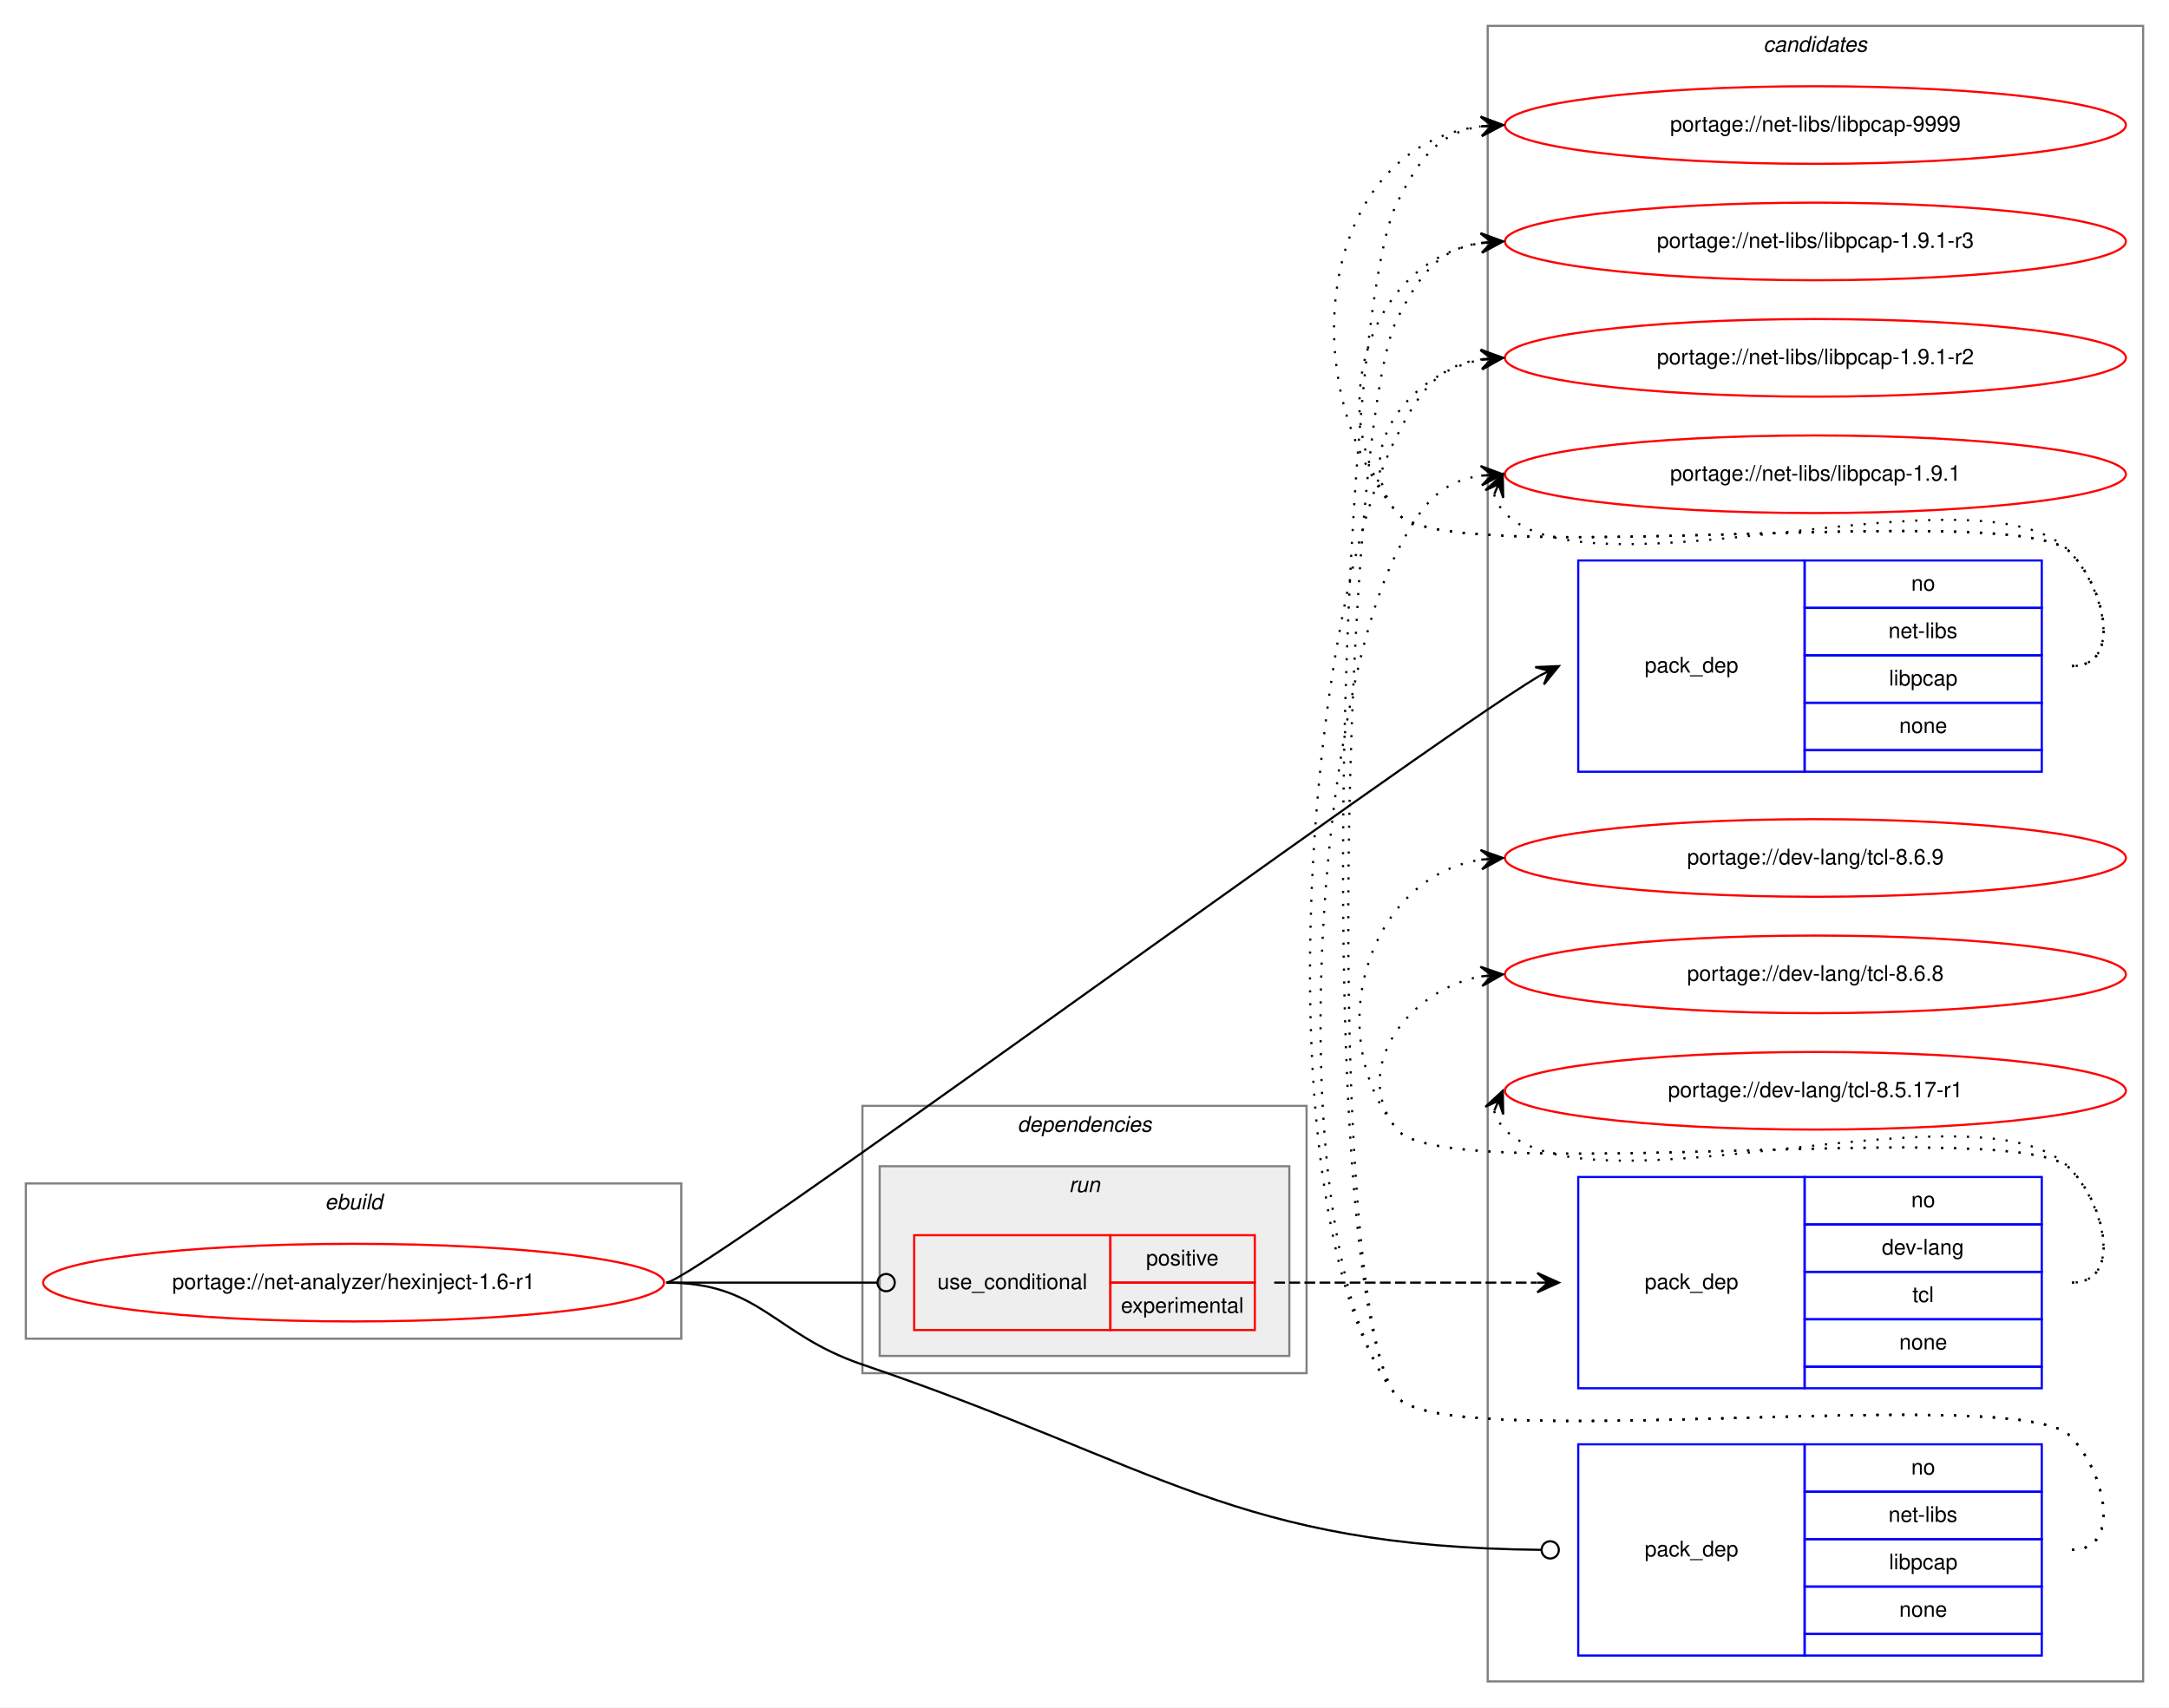
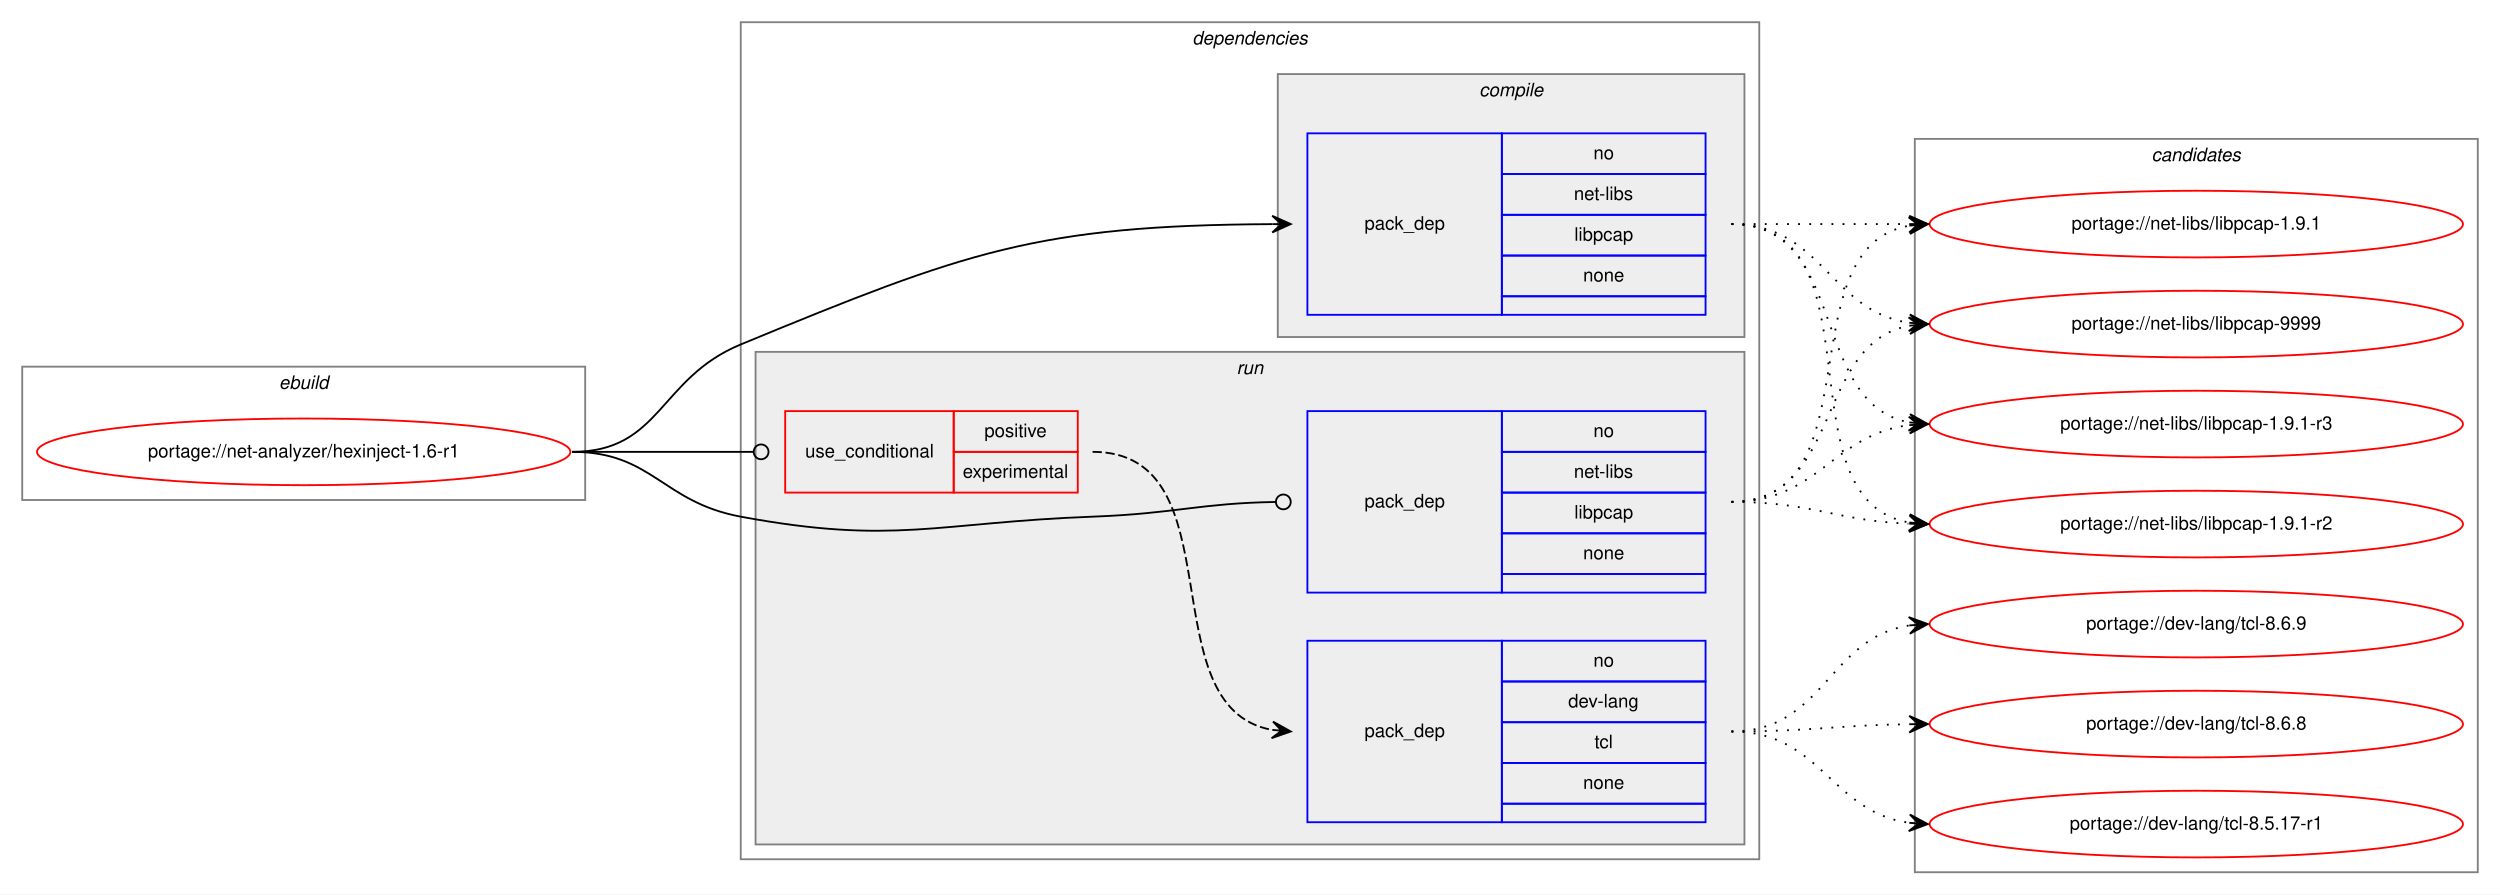
- <svg xmlns="http://www.w3.org/2000/svg" xmlns:xlink="http://www.w3.org/1999/xlink" width="1006pt" height="792pt" viewBox="0.00 0.00 1006.00 792.00">
-   <g id="graph0" class="graph" transform="scale(1 1) rotate(0) translate(4 788)">
-     <polygon fill="white" stroke="transparent" points="-4,4 -4,-788 1002,-788 1002,4 -4,4" />
-     <g id="clust10" class="cluster">
-       <polygon fill="none" stroke="gray" points="686,-8 686,-776 990,-776 990,-8 686,-8" />
-       <text text-anchor="start" x="813.82" y="-764" font-family="Helvetica,sans-Serif" font-style="italic" font-size="10.00">candidates</text>
-     </g>
+ <svg xmlns="http://www.w3.org/2000/svg" xmlns:xlink="http://www.w3.org/1999/xlink" width="1350pt" height="483pt" viewBox="0.00 0.00 1350.00 483.00">
+   <g id="graph0" class="graph" transform="scale(1 1) rotate(0) translate(4 479)">
+     <polygon fill="white" stroke="transparent" points="-4,4 -4,-479 1346,-479 1346,4 -4,4" />
    <g id="clust1" class="cluster">
-       <polygon fill="none" stroke="gray" points="8,-167 8,-239 312,-239 312,-167 8,-167" />
-       <text text-anchor="start" x="146.66" y="-227" font-family="Helvetica,sans-Serif" font-style="italic" font-size="10.00">ebuild</text>
+       <polygon fill="none" stroke="gray" points="8,-209 8,-281 312,-281 312,-209 8,-209" />
+       <text text-anchor="start" x="146.66" y="-269" font-family="Helvetica,sans-Serif" font-style="italic" font-size="10.00">ebuild</text>
    </g>
    <g id="clust2" class="cluster">
-       <polygon fill="none" stroke="gray" points="396,-151 396,-275 602,-275 602,-151 396,-151" />
-       <text text-anchor="start" x="467.88" y="-263" font-family="Helvetica,sans-Serif" font-style="italic" font-size="10.00">dependencies</text>
+       <polygon fill="none" stroke="gray" points="396,-15 396,-467 946,-467 946,-15 396,-15" />
+       <text text-anchor="start" x="639.88" y="-455" font-family="Helvetica,sans-Serif" font-style="italic" font-size="10.00">dependencies</text>
+     </g>
+     <g id="clust3" class="cluster">
+       <polygon fill="#eeeeee" stroke="gray" points="686,-297 686,-439 938,-439 938,-297 686,-297" />
+       <text text-anchor="start" x="794.78" y="-427" font-family="Helvetica,sans-Serif" font-style="italic" font-size="10.00">compile</text>
    </g>
    <g id="clust6" class="cluster">
-       <polygon fill="#eeeeee" stroke="gray" points="404,-159 404,-247 594,-247 594,-159 404,-159" />
-       <text text-anchor="start" x="491.78" y="-235" font-family="Helvetica,sans-Serif" font-style="italic" font-size="10.00">run</text>
+       <polygon fill="#eeeeee" stroke="gray" points="404,-23 404,-289 938,-289 938,-23 404,-23" />
+       <text text-anchor="start" x="663.78" y="-277" font-family="Helvetica,sans-Serif" font-style="italic" font-size="10.00">run</text>
+     </g>
+     <g id="clust10" class="cluster">
+       <polygon fill="none" stroke="gray" points="1030,-8 1030,-404 1334,-404 1334,-8 1030,-8" />
+       <text text-anchor="start" x="1157.82" y="-392" font-family="Helvetica,sans-Serif" font-style="italic" font-size="10.00">candidates</text>
    </g>
    <g id="node1" class="node">
      <g id="a_node1">
        <a xlink:href="../net-analyzer/hexinject-1.6-r1.svg" xlink:title="portage://net-analyzer/hexinject-1.6-r1">
-           <ellipse fill="none" stroke="red" cx="160" cy="-193" rx="144" ry="18" />
-           <text text-anchor="middle" x="160" y="-190" font-family="Helvetica,sans-Serif" font-size="10.00">portage://net-analyzer/hexinject-1.6-r1</text>
+           <ellipse fill="none" stroke="red" cx="160" cy="-235" rx="144" ry="18" />
+           <text text-anchor="middle" x="160" y="-232" font-family="Helvetica,sans-Serif" font-size="10.00">portage://net-analyzer/hexinject-1.6-r1</text>
        </a>
      </g>
    </g>
    <g id="node2" class="node">
-       <polygon fill="none" stroke="blue" points="728,-430 728,-528 833,-528 833,-430 728,-430" />
-       <text text-anchor="start" x="758.82" y="-476" font-family="Helvetica,sans-Serif" font-size="10.00">pack_dep</text>
-       <polygon fill="none" stroke="blue" points="833,-506 833,-528 943,-528 943,-506 833,-506" />
-       <text text-anchor="start" x="882.44" y="-514" font-family="Helvetica,sans-Serif" font-size="10.00">no</text>
-       <polygon fill="none" stroke="blue" points="833,-484 833,-506 943,-506 943,-484 833,-484" />
-       <text text-anchor="start" x="871.89" y="-492" font-family="Helvetica,sans-Serif" font-size="10.00">net-libs</text>
-       <polygon fill="none" stroke="blue" points="833,-462 833,-484 943,-484 943,-462 833,-462" />
-       <text text-anchor="start" x="872.16" y="-470" font-family="Helvetica,sans-Serif" font-size="10.00">libpcap</text>
-       <polygon fill="none" stroke="blue" points="833,-440 833,-462 943,-462 943,-440 833,-440" />
-       <text text-anchor="start" x="876.88" y="-448" font-family="Helvetica,sans-Serif" font-size="10.00">none</text>
-       <polygon fill="none" stroke="blue" points="833,-430 833,-440 943,-440 943,-430 833,-430" />
+       <polygon fill="none" stroke="blue" points="702,-309 702,-407 807,-407 807,-309 702,-309" />
+       <text text-anchor="start" x="732.82" y="-355" font-family="Helvetica,sans-Serif" font-size="10.00">pack_dep</text>
+       <polygon fill="none" stroke="blue" points="807,-385 807,-407 917,-407 917,-385 807,-385" />
+       <text text-anchor="start" x="856.44" y="-393" font-family="Helvetica,sans-Serif" font-size="10.00">no</text>
+       <polygon fill="none" stroke="blue" points="807,-363 807,-385 917,-385 917,-363 807,-363" />
+       <text text-anchor="start" x="845.89" y="-371" font-family="Helvetica,sans-Serif" font-size="10.00">net-libs</text>
+       <polygon fill="none" stroke="blue" points="807,-341 807,-363 917,-363 917,-341 807,-341" />
+       <text text-anchor="start" x="846.16" y="-349" font-family="Helvetica,sans-Serif" font-size="10.00">libpcap</text>
+       <polygon fill="none" stroke="blue" points="807,-319 807,-341 917,-341 917,-319 807,-319" />
+       <text text-anchor="start" x="850.88" y="-327" font-family="Helvetica,sans-Serif" font-size="10.00">none</text>
+       <polygon fill="none" stroke="blue" points="807,-309 807,-319 917,-319 917,-309 807,-309" />
    </g>
    <g id="edge1" class="edge">
-       <path fill="none" stroke="black" d="M305,-193C317.94,-193 649.77,-438.12 710.04,-474.51" />
-       <polygon fill="black" stroke="black" points="719,-479 708.04,-478.54 714.53,-476.76 710.06,-474.52 710.06,-474.52 710.06,-474.52 714.53,-476.76 712.08,-470.49 719,-479 719,-479" />
+       <path fill="none" stroke="black" d="M305,-235C352.96,-235 351.67,-274.7 396,-293 517.73,-343.24 555.94,-357.29 682.89,-357.97" />
+       <polygon fill="black" stroke="black" points="693,-358 682.99,-362.47 688,-357.99 683,-357.97 683,-357.97 683,-357.97 688,-357.99 683.01,-353.47 693,-358 693,-358" />
    </g>
    <g id="node3" class="node">
-       <polygon fill="none" stroke="red" points="420,-171 420,-215 511,-215 511,-171 420,-171" />
-       <text text-anchor="start" x="430.77" y="-190" font-family="Helvetica,sans-Serif" font-size="10.00">use_conditional</text>
-       <polygon fill="none" stroke="red" points="511,-193 511,-215 578,-215 578,-193 511,-193" />
-       <text text-anchor="start" x="527.55" y="-201" font-family="Helvetica,sans-Serif" font-size="10.00">positive</text>
-       <polygon fill="none" stroke="red" points="511,-171 511,-193 578,-193 578,-171 511,-171" />
-       <text text-anchor="start" x="515.89" y="-179" font-family="Helvetica,sans-Serif" font-size="10.00">experimental</text>
+       <polygon fill="none" stroke="red" points="420,-213 420,-257 511,-257 511,-213 420,-213" />
+       <text text-anchor="start" x="430.77" y="-232" font-family="Helvetica,sans-Serif" font-size="10.00">use_conditional</text>
+       <polygon fill="none" stroke="red" points="511,-235 511,-257 578,-257 578,-235 511,-235" />
+       <text text-anchor="start" x="527.55" y="-243" font-family="Helvetica,sans-Serif" font-size="10.00">positive</text>
+       <polygon fill="none" stroke="red" points="511,-213 511,-235 578,-235 578,-213 511,-213" />
+       <text text-anchor="start" x="515.89" y="-221" font-family="Helvetica,sans-Serif" font-size="10.00">experimental</text>
    </g>
    <g id="edge3" class="edge">
-       <path fill="none" stroke="black" d="M305,-193C349.26,-193 362.33,-193 402.82,-193" />
-       <ellipse fill="none" stroke="black" cx="407" cy="-193" rx="4" ry="4" />
+       <path fill="none" stroke="black" d="M305,-235C349.26,-235 362.33,-235 402.82,-235" />
+       <ellipse fill="none" stroke="black" cx="407" cy="-235" rx="4" ry="4" />
    </g>
    <g id="node5" class="node">
-       <polygon fill="none" stroke="blue" points="728,-20 728,-118 833,-118 833,-20 728,-20" />
-       <text text-anchor="start" x="758.82" y="-66" font-family="Helvetica,sans-Serif" font-size="10.00">pack_dep</text>
-       <polygon fill="none" stroke="blue" points="833,-96 833,-118 943,-118 943,-96 833,-96" />
-       <text text-anchor="start" x="882.44" y="-104" font-family="Helvetica,sans-Serif" font-size="10.00">no</text>
-       <polygon fill="none" stroke="blue" points="833,-74 833,-96 943,-96 943,-74 833,-74" />
-       <text text-anchor="start" x="871.89" y="-82" font-family="Helvetica,sans-Serif" font-size="10.00">net-libs</text>
-       <polygon fill="none" stroke="blue" points="833,-52 833,-74 943,-74 943,-52 833,-52" />
-       <text text-anchor="start" x="872.16" y="-60" font-family="Helvetica,sans-Serif" font-size="10.00">libpcap</text>
-       <polygon fill="none" stroke="blue" points="833,-30 833,-52 943,-52 943,-30 833,-30" />
-       <text text-anchor="start" x="876.88" y="-38" font-family="Helvetica,sans-Serif" font-size="10.00">none</text>
-       <polygon fill="none" stroke="blue" points="833,-20 833,-30 943,-30 943,-20 833,-20" />
+       <polygon fill="none" stroke="blue" points="702,-159 702,-257 807,-257 807,-159 702,-159" />
+       <text text-anchor="start" x="732.82" y="-205" font-family="Helvetica,sans-Serif" font-size="10.00">pack_dep</text>
+       <polygon fill="none" stroke="blue" points="807,-235 807,-257 917,-257 917,-235 807,-235" />
+       <text text-anchor="start" x="856.44" y="-243" font-family="Helvetica,sans-Serif" font-size="10.00">no</text>
+       <polygon fill="none" stroke="blue" points="807,-213 807,-235 917,-235 917,-213 807,-213" />
+       <text text-anchor="start" x="845.89" y="-221" font-family="Helvetica,sans-Serif" font-size="10.00">net-libs</text>
+       <polygon fill="none" stroke="blue" points="807,-191 807,-213 917,-213 917,-191 807,-191" />
+       <text text-anchor="start" x="846.16" y="-199" font-family="Helvetica,sans-Serif" font-size="10.00">libpcap</text>
+       <polygon fill="none" stroke="blue" points="807,-169 807,-191 917,-191 917,-169 807,-169" />
+       <text text-anchor="start" x="850.88" y="-177" font-family="Helvetica,sans-Serif" font-size="10.00">none</text>
+       <polygon fill="none" stroke="blue" points="807,-159 807,-169 917,-169 917,-159 807,-159" />
    </g>
    <g id="edge4" class="edge">
-       <path fill="none" stroke="black" d="M305,-193C348.83,-193 354.51,-169.12 396,-155 534.03,-108.04 569.15,-70.42 710.85,-69.04" />
-       <ellipse fill="none" stroke="black" cx="715" cy="-69.02" rx="4" ry="4" />
+       <path fill="none" stroke="black" d="M305,-235C348.33,-235 353.4,-207.91 396,-200 479.03,-184.58 501.61,-196.85 586,-200 630.86,-201.67 643.82,-207.29 684.97,-207.94" />
+       <ellipse fill="none" stroke="black" cx="689" cy="-207.97" rx="4" ry="4" />
    </g>
    <g id="node6" class="node">
      <g id="a_node6">
        <a xlink:href="../net-libs/libpcap-9999.svg" xlink:title="portage://net-libs/libpcap-9999">
-           <ellipse fill="none" stroke="red" cx="838" cy="-730" rx="144" ry="18" />
-           <text text-anchor="middle" x="838" y="-727" font-family="Helvetica,sans-Serif" font-size="10.00">portage://net-libs/libpcap-9999</text>
+           <ellipse fill="none" stroke="red" cx="1182" cy="-304" rx="144" ry="18" />
+           <text text-anchor="middle" x="1182" y="-301" font-family="Helvetica,sans-Serif" font-size="10.00">portage://net-libs/libpcap-9999</text>
        </a>
      </g>
    </g>
    <g id="edge5" class="edge">
-       <path fill="none" stroke="black" stroke-dasharray="1,5" d="M957,-479C980.56,-479 972.54,-515.22 956,-532 931.62,-556.73 665.83,-523 644,-550 594.12,-611.71 608.65,-720.17 682.67,-729.37" />
-       <polygon fill="black" stroke="black" points="693,-730 682.75,-733.89 688.01,-729.7 683.02,-729.39 683.02,-729.39 683.02,-729.39 688.01,-729.7 683.29,-724.9 693,-730 693,-730" />
+       <path fill="none" stroke="black" stroke-dasharray="1,5" d="M931,-358C980.26,-358 983.85,-311.13 1026.86,-304.72" />
+       <polygon fill="black" stroke="black" points="1037,-304 1027.35,-309.2 1032.01,-304.36 1027.03,-304.71 1027.03,-304.71 1027.03,-304.71 1032.01,-304.36 1026.71,-300.22 1037,-304 1037,-304" />
    </g>
    <g id="node7" class="node">
      <g id="a_node7">
        <a xlink:href="../net-libs/libpcap-1.9.1-r3.svg" xlink:title="portage://net-libs/libpcap-1.9.1-r3">
-           <ellipse fill="none" stroke="red" cx="838" cy="-676" rx="144" ry="18" />
-           <text text-anchor="middle" x="838" y="-673" font-family="Helvetica,sans-Serif" font-size="10.00">portage://net-libs/libpcap-1.9.1-r3</text>
+           <ellipse fill="none" stroke="red" cx="1182" cy="-250" rx="144" ry="18" />
+           <text text-anchor="middle" x="1182" y="-247" font-family="Helvetica,sans-Serif" font-size="10.00">portage://net-libs/libpcap-1.9.1-r3</text>
        </a>
      </g>
    </g>
    <g id="edge6" class="edge">
-       <path fill="none" stroke="black" stroke-dasharray="1,5" d="M957,-479C980.56,-479 972.54,-515.22 956,-532 931.62,-556.73 665.83,-523 644,-550 608.44,-593.99 630.01,-666.82 682.79,-675.21" />
-       <polygon fill="black" stroke="black" points="693,-676 682.68,-679.71 688.02,-675.61 683.03,-675.22 683.03,-675.22 683.03,-675.22 688.02,-675.61 683.38,-670.74 693,-676 693,-676" />
+       <path fill="none" stroke="black" stroke-dasharray="1,5" d="M931,-358C994.58,-358 972.58,-261.49 1026.79,-250.93" />
+       <polygon fill="black" stroke="black" points="1037,-250 1027.45,-255.39 1032.02,-250.46 1027.04,-250.91 1027.04,-250.91 1027.04,-250.91 1032.02,-250.46 1026.63,-246.43 1037,-250 1037,-250" />
    </g>
    <g id="node8" class="node">
      <g id="a_node8">
        <a xlink:href="../net-libs/libpcap-1.9.1-r2.svg" xlink:title="portage://net-libs/libpcap-1.9.1-r2">
-           <ellipse fill="none" stroke="red" cx="838" cy="-622" rx="144" ry="18" />
-           <text text-anchor="middle" x="838" y="-619" font-family="Helvetica,sans-Serif" font-size="10.00">portage://net-libs/libpcap-1.9.1-r2</text>
+           <ellipse fill="none" stroke="red" cx="1182" cy="-196" rx="144" ry="18" />
+           <text text-anchor="middle" x="1182" y="-193" font-family="Helvetica,sans-Serif" font-size="10.00">portage://net-libs/libpcap-1.9.1-r2</text>
        </a>
      </g>
    </g>
    <g id="edge7" class="edge">
-       <path fill="none" stroke="black" stroke-dasharray="1,5" d="M957,-479C980.56,-479 972.54,-515.22 956,-532 931.62,-556.73 665.83,-523 644,-550 621.85,-577.4 648.55,-614.57 682.71,-621.02" />
-       <polygon fill="black" stroke="black" points="693,-622 682.62,-625.54 688.02,-621.53 683.04,-621.06 683.04,-621.06 683.04,-621.06 688.02,-621.53 683.47,-616.58 693,-622 693,-622" />
+       <path fill="none" stroke="black" stroke-dasharray="1,5" d="M931,-358C1013.35,-358 956.36,-209.62 1026.73,-196.87" />
+       <polygon fill="black" stroke="black" points="1037,-196 1027.42,-201.33 1032.02,-196.42 1027.04,-196.85 1027.04,-196.85 1027.04,-196.85 1032.02,-196.42 1026.66,-192.36 1037,-196 1037,-196" />
    </g>
    <g id="node9" class="node">
      <g id="a_node9">
        <a xlink:href="../net-libs/libpcap-1.9.1.svg" xlink:title="portage://net-libs/libpcap-1.9.1">
-           <ellipse fill="none" stroke="red" cx="838" cy="-568" rx="144" ry="18" />
-           <text text-anchor="middle" x="838" y="-565" font-family="Helvetica,sans-Serif" font-size="10.00">portage://net-libs/libpcap-1.9.1</text>
+           <ellipse fill="none" stroke="red" cx="1182" cy="-358" rx="144" ry="18" />
+           <text text-anchor="middle" x="1182" y="-355" font-family="Helvetica,sans-Serif" font-size="10.00">portage://net-libs/libpcap-1.9.1</text>
        </a>
      </g>
    </g>
    <g id="edge8" class="edge">
-       <path fill="none" stroke="black" stroke-dasharray="1,5" d="M688.98,-558.58C689.95,-555.46 691.8,-552.23 694,-550 735,-508.46 915.77,-574.28 956,-532 972.24,-514.93 980.56,-479 957,-479" />
-       <polygon fill="black" stroke="black" points="693,-568 684.94,-560.57 691.04,-563.4 689.07,-558.8 689.07,-558.8 689.07,-558.8 691.04,-563.4 693.21,-557.04 693,-568 693,-568" />
+       <path fill="none" stroke="black" stroke-dasharray="1,5" d="M931,-358C974.43,-358 987.83,-358 1026.57,-358" />
+       <polygon fill="black" stroke="black" points="1037,-358 1027,-362.5 1032,-358 1027,-358 1027,-358 1027,-358 1032,-358 1027,-353.5 1037,-358 1037,-358" />
    </g>
    <g id="node4" class="node">
-       <polygon fill="none" stroke="blue" points="728,-144 728,-242 833,-242 833,-144 728,-144" />
-       <text text-anchor="start" x="758.82" y="-190" font-family="Helvetica,sans-Serif" font-size="10.00">pack_dep</text>
-       <polygon fill="none" stroke="blue" points="833,-220 833,-242 943,-242 943,-220 833,-220" />
-       <text text-anchor="start" x="882.44" y="-228" font-family="Helvetica,sans-Serif" font-size="10.00">no</text>
-       <polygon fill="none" stroke="blue" points="833,-198 833,-220 943,-220 943,-198 833,-198" />
-       <text text-anchor="start" x="868.83" y="-206" font-family="Helvetica,sans-Serif" font-size="10.00">dev-lang</text>
-       <polygon fill="none" stroke="blue" points="833,-176 833,-198 943,-198 943,-176 833,-176" />
-       <text text-anchor="start" x="883" y="-184" font-family="Helvetica,sans-Serif" font-size="10.00">tcl</text>
-       <polygon fill="none" stroke="blue" points="833,-154 833,-176 943,-176 943,-154 833,-154" />
-       <text text-anchor="start" x="876.88" y="-162" font-family="Helvetica,sans-Serif" font-size="10.00">none</text>
-       <polygon fill="none" stroke="blue" points="833,-144 833,-154 943,-154 943,-144 833,-144" />
+       <polygon fill="none" stroke="blue" points="702,-35 702,-133 807,-133 807,-35 702,-35" />
+       <text text-anchor="start" x="732.82" y="-81" font-family="Helvetica,sans-Serif" font-size="10.00">pack_dep</text>
+       <polygon fill="none" stroke="blue" points="807,-111 807,-133 917,-133 917,-111 807,-111" />
+       <text text-anchor="start" x="856.44" y="-119" font-family="Helvetica,sans-Serif" font-size="10.00">no</text>
+       <polygon fill="none" stroke="blue" points="807,-89 807,-111 917,-111 917,-89 807,-89" />
+       <text text-anchor="start" x="842.83" y="-97" font-family="Helvetica,sans-Serif" font-size="10.00">dev-lang</text>
+       <polygon fill="none" stroke="blue" points="807,-67 807,-89 917,-89 917,-67 807,-67" />
+       <text text-anchor="start" x="857" y="-75" font-family="Helvetica,sans-Serif" font-size="10.00">tcl</text>
+       <polygon fill="none" stroke="blue" points="807,-45 807,-67 917,-67 917,-45 807,-45" />
+       <text text-anchor="start" x="850.88" y="-53" font-family="Helvetica,sans-Serif" font-size="10.00">none</text>
+       <polygon fill="none" stroke="blue" points="807,-35 807,-45 917,-45 917,-35 807,-35" />
    </g>
    <g id="edge2" class="edge">
-       <path fill="none" stroke="black" stroke-dasharray="5,2" d="M587,-193C642.11,-193 658.4,-193 708.81,-193" />
-       <polygon fill="black" stroke="black" points="719,-193 709,-197.5 714,-193 709,-193 709,-193 709,-193 714,-193 709,-188.5 719,-193 719,-193" />
+       <path fill="none" stroke="black" stroke-dasharray="5,2" d="M586,-235C664.56,-235 615.63,-97.26 682.74,-84.89" />
+       <polygon fill="black" stroke="black" points="693,-84 683.42,-89.34 688.02,-84.43 683.04,-84.86 683.04,-84.86 683.04,-84.86 688.02,-84.43 682.65,-80.38 693,-84 693,-84" />
    </g>
    <g id="node10" class="node">
      <g id="a_node10">
        <a xlink:href="../dev-lang/tcl-8.6.9.svg" xlink:title="portage://dev-lang/tcl-8.6.9">
-           <ellipse fill="none" stroke="red" cx="838" cy="-390" rx="144" ry="18" />
-           <text text-anchor="middle" x="838" y="-387" font-family="Helvetica,sans-Serif" font-size="10.00">portage://dev-lang/tcl-8.6.9</text>
+           <ellipse fill="none" stroke="red" cx="1182" cy="-142" rx="144" ry="18" />
+           <text text-anchor="middle" x="1182" y="-139" font-family="Helvetica,sans-Serif" font-size="10.00">portage://dev-lang/tcl-8.6.9</text>
        </a>
      </g>
    </g>
    <g id="edge9" class="edge">
-       <path fill="none" stroke="black" stroke-dasharray="1,5" d="M957,-193C980.56,-193 972.54,-229.22 956,-246 931.62,-270.73 665.83,-237 644,-264 608.44,-307.99 630.01,-380.82 682.79,-389.21" />
-       <polygon fill="black" stroke="black" points="693,-390 682.68,-393.71 688.02,-389.61 683.03,-389.22 683.03,-389.22 683.03,-389.22 688.02,-389.61 683.38,-384.74 693,-390 693,-390" />
+       <path fill="none" stroke="black" stroke-dasharray="1,5" d="M931,-84C981.14,-84 983.24,-134.55 1027,-141.27" />
+       <polygon fill="black" stroke="black" points="1037,-142 1026.7,-145.76 1032.01,-141.63 1027.03,-141.27 1027.03,-141.27 1027.03,-141.27 1032.01,-141.63 1027.36,-136.78 1037,-142 1037,-142" />
    </g>
    <g id="node11" class="node">
      <g id="a_node11">
        <a xlink:href="../dev-lang/tcl-8.6.8.svg" xlink:title="portage://dev-lang/tcl-8.6.8">
-           <ellipse fill="none" stroke="red" cx="838" cy="-336" rx="144" ry="18" />
-           <text text-anchor="middle" x="838" y="-333" font-family="Helvetica,sans-Serif" font-size="10.00">portage://dev-lang/tcl-8.6.8</text>
+           <ellipse fill="none" stroke="red" cx="1182" cy="-88" rx="144" ry="18" />
+           <text text-anchor="middle" x="1182" y="-85" font-family="Helvetica,sans-Serif" font-size="10.00">portage://dev-lang/tcl-8.6.8</text>
        </a>
      </g>
    </g>
    <g id="edge10" class="edge">
-       <path fill="none" stroke="black" stroke-dasharray="1,5" d="M957,-193C980.56,-193 972.54,-229.22 956,-246 931.62,-270.73 665.83,-237 644,-264 621.85,-291.4 648.55,-328.57 682.71,-335.02" />
-       <polygon fill="black" stroke="black" points="693,-336 682.62,-339.54 688.02,-335.53 683.04,-335.06 683.04,-335.06 683.04,-335.06 688.02,-335.53 683.47,-330.58 693,-336 693,-336" />
+       <path fill="none" stroke="black" stroke-dasharray="1,5" d="M931,-84C974.46,-84 987.81,-87.4 1026.57,-87.93" />
+       <polygon fill="black" stroke="black" points="1037,-88 1026.97,-92.43 1032,-87.97 1027,-87.93 1027,-87.93 1027,-87.93 1032,-87.97 1027.03,-83.43 1037,-88 1037,-88" />
    </g>
    <g id="node12" class="node">
      <g id="a_node12">
        <a xlink:href="../dev-lang/tcl-8.5.17-r1.svg" xlink:title="portage://dev-lang/tcl-8.5.17-r1">
-           <ellipse fill="none" stroke="red" cx="838" cy="-282" rx="144" ry="18" />
-           <text text-anchor="middle" x="838" y="-279" font-family="Helvetica,sans-Serif" font-size="10.00">portage://dev-lang/tcl-8.5.17-r1</text>
+           <ellipse fill="none" stroke="red" cx="1182" cy="-34" rx="144" ry="18" />
+           <text text-anchor="middle" x="1182" y="-31" font-family="Helvetica,sans-Serif" font-size="10.00">portage://dev-lang/tcl-8.5.17-r1</text>
        </a>
      </g>
    </g>
    <g id="edge11" class="edge">
-       <path fill="none" stroke="black" stroke-dasharray="1,5" d="M688.98,-272.58C689.95,-269.46 691.8,-266.23 694,-264 735,-222.46 915.77,-288.28 956,-246 972.24,-228.93 980.56,-193 957,-193" />
-       <polygon fill="black" stroke="black" points="693,-282 684.94,-274.57 691.04,-277.4 689.07,-272.8 689.07,-272.8 689.07,-272.8 691.04,-277.4 693.21,-271.04 693,-282 693,-282" />
+       <path fill="none" stroke="black" stroke-dasharray="1,5" d="M931,-84C979.53,-84 984.43,-40.6 1026.99,-34.67" />
+       <polygon fill="black" stroke="black" points="1037,-34 1027.32,-39.16 1032.01,-34.33 1027.02,-34.67 1027.02,-34.67 1027.02,-34.67 1032.01,-34.33 1026.72,-30.18 1037,-34 1037,-34" />
    </g>
    <g id="edge12" class="edge">
-       <path fill="none" stroke="black" stroke-dasharray="1,5" d="M957,-69C980.56,-69 972.54,-105.22 956,-122 931.62,-146.73 665.83,-113 644,-140 605.3,-187.87 616.2,-639.08 644,-694 654.54,-714.81 663.26,-726.52 682.83,-729.33" />
-       <polygon fill="black" stroke="black" points="693,-730 682.73,-733.84 688.01,-729.67 683.02,-729.34 683.02,-729.34 683.02,-729.34 688.01,-729.67 683.32,-724.85 693,-730 693,-730" />
+       <path fill="none" stroke="black" stroke-dasharray="1,5" d="M931,-208C990.96,-208 975.56,-293.43 1026.98,-303.11" />
+       <polygon fill="black" stroke="black" points="1037,-304 1026.64,-307.6 1032.02,-303.56 1027.04,-303.12 1027.04,-303.12 1027.04,-303.12 1032.02,-303.56 1027.44,-298.63 1037,-304 1037,-304" />
    </g>
    <g id="edge13" class="edge">
-       <path fill="none" stroke="black" stroke-dasharray="1,5" d="M957,-69C980.56,-69 972.54,-105.22 956,-122 931.62,-146.73 665.83,-113 644,-140 609.07,-183.2 618.91,-590.43 644,-640 654.54,-660.81 663.26,-672.52 682.83,-675.33" />
-       <polygon fill="black" stroke="black" points="693,-676 682.73,-679.84 688.01,-675.67 683.02,-675.34 683.02,-675.34 683.02,-675.34 688.01,-675.67 683.32,-670.85 693,-676 693,-676" />
+       <path fill="none" stroke="black" stroke-dasharray="1,5" d="M931,-208C978.11,-208 985.44,-244.3 1026.96,-249.41" />
+       <polygon fill="black" stroke="black" points="1037,-250 1026.75,-253.9 1032.01,-249.7 1027.02,-249.41 1027.02,-249.41 1027.02,-249.41 1032.01,-249.7 1027.28,-244.92 1037,-250 1037,-250" />
    </g>
    <g id="edge14" class="edge">
-       <path fill="none" stroke="black" stroke-dasharray="1,5" d="M957,-69C980.56,-69 972.54,-105.22 956,-122 931.62,-146.73 665.83,-113 644,-140 581.69,-217.08 599.24,-497.57 644,-586 654.54,-606.81 663.26,-618.52 682.83,-621.33" />
-       <polygon fill="black" stroke="black" points="693,-622 682.73,-625.84 688.01,-621.67 683.02,-621.34 683.02,-621.34 683.02,-621.34 688.01,-621.67 683.32,-616.85 693,-622 693,-622" />
+       <path fill="none" stroke="black" stroke-dasharray="1,5" d="M931,-208C974.71,-208 987.62,-197.8 1026.52,-196.21" />
+       <polygon fill="black" stroke="black" points="1037,-196 1027.09,-200.7 1032,-196.1 1027,-196.2 1027,-196.2 1027,-196.2 1032,-196.1 1026.91,-191.7 1037,-196 1037,-196" />
    </g>
    <g id="edge15" class="edge">
-       <path fill="none" stroke="black" stroke-dasharray="1,5" d="M957,-69C980.56,-69 972.54,-105.22 956,-122 931.62,-146.73 665.83,-113 644,-140 589.24,-207.74 604.66,-454.28 644,-532 654.54,-552.81 663.26,-564.52 682.83,-567.33" />
-       <polygon fill="black" stroke="black" points="693,-568 682.73,-571.84 688.01,-567.67 683.02,-567.34 683.02,-567.34 683.02,-567.34 688.01,-567.67 683.32,-562.85 693,-568 693,-568" />
+       <path fill="none" stroke="black" stroke-dasharray="1,5" d="M931,-208C1008.97,-208 960.23,-344.83 1026.81,-357.12" />
+       <polygon fill="black" stroke="black" points="1037,-358 1026.65,-361.62 1032.02,-357.57 1027.04,-357.14 1027.04,-357.14 1027.04,-357.14 1032.02,-357.57 1027.42,-352.66 1037,-358 1037,-358" />
    </g>
  </g>
</svg>
